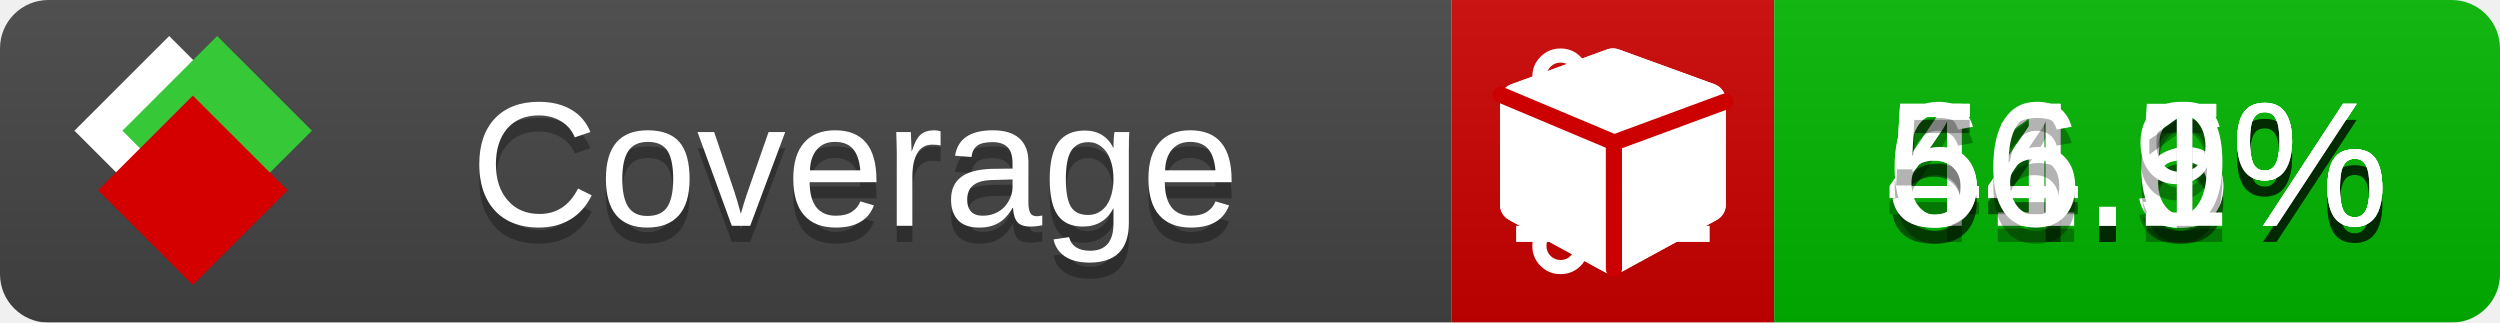
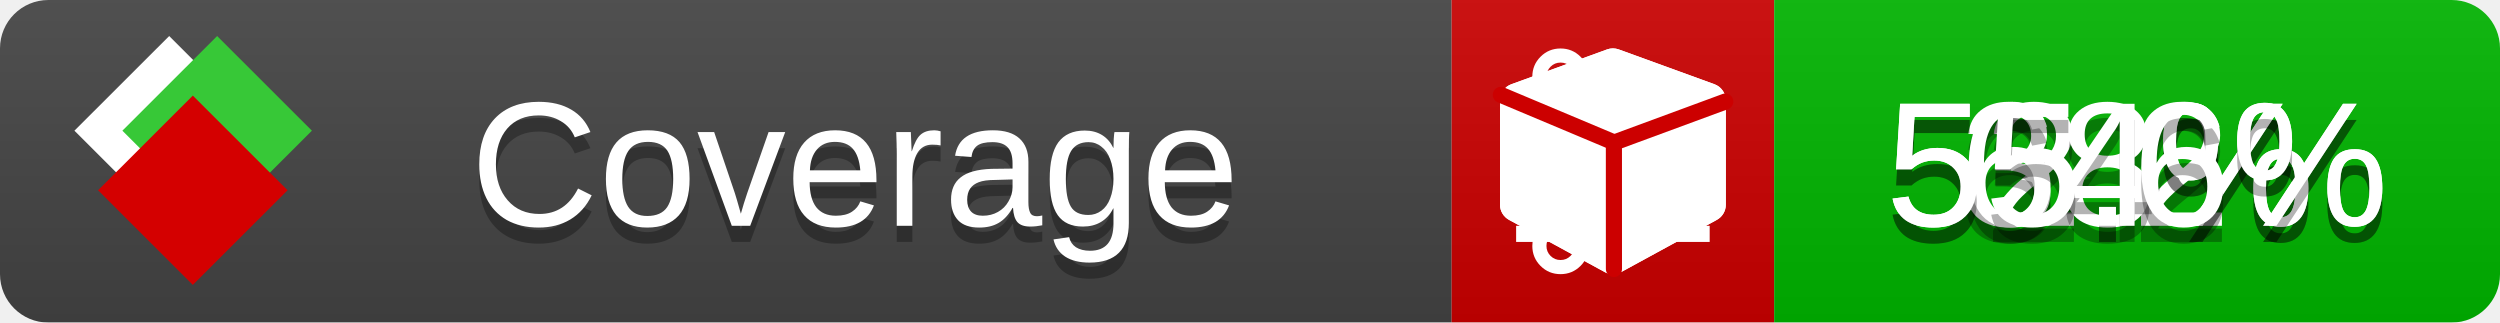
<svg xmlns="http://www.w3.org/2000/svg" xmlns:xlink="http://www.w3.org/1999/xlink" width="155" height="20">
  <style type="text/css">
          
            @keyframes fade1 {
                0% { visibility: visible; opacity: 1; }
               23% { visibility: visible; opacity: 1; }
               25% { visibility: hidden; opacity: 0; }
               48% { visibility: hidden; opacity: 0; }
               50% { visibility: hidden; opacity: 0; }
               73% { visibility: hidden; opacity: 0; }
               75% { visibility: hidden; opacity: 0; }
               98% { visibility: hidden; opacity: 0; }
              100% { visibility: visible; opacity: 1; }
            }
            @keyframes fade2 {
                0% { visibility: hidden; opacity: 0; }
               23% { visibility: hidden; opacity: 0; }
               25% { visibility: visible; opacity: 1; }
               48% { visibility: visible; opacity: 1; }
               50% { visibility: hidden; opacity: 0; }
               73% { visibility: hidden; opacity: 0; }
               75% { visibility: hidden; opacity: 0; }
               98% { visibility: hidden; opacity: 0; }
              100% { visibility: hidden; opacity: 0; }
            }
            @keyframes fade3 {
                0% { visibility: hidden; opacity: 0; }
               23% { visibility: hidden; opacity: 0; }
               25% { visibility: hidden; opacity: 0; }
               48% { visibility: hidden; opacity: 0; }
               50% { visibility: visible; opacity: 1; }
               73% { visibility: visible; opacity: 1; }
               75% { visibility: hidden; opacity: 0; }
               98% { visibility: hidden; opacity: 0; }
              100% { visibility: hidden; opacity: 0; }
            }
            @keyframes fade4 {
                0% { visibility: hidden; opacity: 0; }
               23% { visibility: hidden; opacity: 0; }
               25% { visibility: hidden; opacity: 0; }
               48% { visibility: hidden; opacity: 0; }
               50% { visibility: hidden; opacity: 0; }
               73% { visibility: hidden; opacity: 0; }
               75% { visibility: visible; opacity: 1; }
               98% { visibility: visible; opacity: 1; }
              100% { visibility: hidden; opacity: 0; }
            }
            .linecoverage {
                animation-duration: 15s;
                animation-name: fade1;
                animation-iteration-count: infinite;
            }
            .branchcoverage {
                animation-duration: 15s;
                animation-name: fade2;
                animation-iteration-count: infinite;
            }
            .methodcoverage {
                animation-duration: 15s;
                animation-name: fade3;
                animation-iteration-count: infinite;
            }
            .fullmethodcoverage {
                animation-duration: 15s;
                animation-name: fade4;
                animation-iteration-count: infinite;
            }
          
    </style>
  <defs>
    <linearGradient id="gradient" x2="0" y2="100%">
      <stop offset="0" stop-color="#bbb" stop-opacity=".1" />
      <stop offset="1" stop-opacity=".1" />
    </linearGradient>
    <linearGradient id="c">
      <stop offset="0" stop-color="#d40000" />
      <stop offset="1" stop-color="#ff2a2a" />
    </linearGradient>
    <linearGradient id="a">
      <stop offset="0" stop-color="#e0e0de" />
      <stop offset="1" stop-color="#fff" />
    </linearGradient>
    <linearGradient id="b">
      <stop offset="0" stop-color="#37c837" />
      <stop offset="1" stop-color="#217821" />
    </linearGradient>
    <linearGradient xlink:href="#a" id="e" x1="106.44" x2="69.96" y1="-11.96" y2="-46.84" gradientTransform="matrix(-.8426 -.00045 -.00045 -.8426 -94.27 -75.82)" gradientUnits="userSpaceOnUse" />
    <linearGradient xlink:href="#b" id="f" x1="56.19" x2="77.97" y1="-23.45" y2="10.62" gradientTransform="matrix(.8426 .00045 .00045 .8426 94.27 75.82)" gradientUnits="userSpaceOnUse" />
    <linearGradient xlink:href="#c" id="g" x1="79.98" x2="132.9" y1="10.79" y2="10.79" gradientTransform="matrix(.8426 .00045 .00045 .8426 94.27 75.82)" gradientUnits="userSpaceOnUse" />
    <mask id="mask">
      <rect width="155" height="20" rx="3" fill="#fff" />
    </mask>
    <g id="icon" transform="matrix(.04486 0 0 .04481 -.48 -.63)">
      <rect width="52.92" height="52.92" x="-109.72" y="-27.13" fill="url(#e)" transform="rotate(-135)" />
      <rect width="52.92" height="52.92" x="70.19" y="-39.18" fill="url(#f)" transform="rotate(45)" />
      <rect width="52.92" height="52.92" x="80.05" y="-15.74" fill="url(#g)" transform="rotate(45)" />
    </g>
  </defs>
  <g mask="url(#mask)">
    <rect x="0" y="0" width="90" height="20" fill="#444" />
    <rect x="90" y="0" width="20" height="20" fill="#c00" />
    <rect x="110" y="0" width="45" height="20" fill="#00B600" />
    <rect x="0" y="0" width="155" height="20" fill="url(#gradient)" />
  </g>
  <g>
    <path class="linecoverage" stroke="#fff" d="M94 6.5 h12 M94 10.5 h12 M94 14.5 h12" />
    <path class="branchcoverage" fill="#fff" d="m 97.628,15.247 q 0,-0.364 -0.255,-0.619 -0.255,-0.255 -0.619,-0.255 -0.364,0 -0.619,0.255 -0.255,0.255 -0.255,0.619 0,0.364 0.255,0.619 0.255,0.255 0.619,0.255 0.364,0 0.619,-0.255 0.255,-0.255 0.255,-0.619 z m 0,-10.493 q 0,-0.364 -0.255,-0.619 -0.255,-0.255 -0.619,-0.255 -0.364,0 -0.619,0.255 -0.255,0.255 -0.255,0.619 0,0.364 0.255,0.619 0.255,0.255 0.619,0.255 0.364,0 0.619,-0.255 0.255,-0.255 0.255,-0.619 z m 5.83,1.166 q 0,-0.364 -0.255,-0.619 -0.255,-0.255 -0.619,-0.255 -0.364,0 -0.619,0.255 -0.255,0.255 -0.255,0.619 0,0.364 0.255,0.619 0.255,0.255 0.619,0.255 0.364,0 0.619,-0.255 0.255,-0.255 0.255,-0.619 z m 0.874,0 q 0,0.474 -0.237,0.879 -0.237,0.405 -0.638,0.633 -0.018,2.614 -2.059,3.771 -0.619,0.346 -1.849,0.738 -1.166,0.364 -1.544,0.647 -0.378,0.282 -0.378,0.911 l 0,0.237 q 0.401,0.228 0.638,0.633 0.237,0.405 0.237,0.879 0,0.729 -0.51,1.239 -0.51,0.51 -1.239,0.51 -0.729,0 -1.239,-0.51 -0.51,-0.51 -0.51,-1.239 0,-0.474 0.237,-0.879 0.237,-0.405 0.638,-0.633 l 0,-7.469 q -0.401,-0.228 -0.638,-0.633 -0.237,-0.405 -0.237,-0.879 0,-0.729 0.51,-1.239 0.51,-0.51 1.239,-0.51 0.729,0 1.239,0.51 0.51,0.51 0.51,1.239 0,0.474 -0.237,0.879 -0.237,0.405 -0.638,0.633 l 0,4.527 q 0.492,-0.237 1.403,-0.519 0.501,-0.155 0.797,-0.269 0.296,-0.114 0.642,-0.282 0.346,-0.169 0.537,-0.36 0.191,-0.191 0.369,-0.465 0.178,-0.273 0.255,-0.633 0.077,-0.36 0.077,-0.833 -0.401,-0.228 -0.638,-0.633 -0.237,-0.405 -0.237,-0.879 0,-0.729 0.51,-1.239 0.51,-0.51 1.239,-0.51 0.729,0 1.239,0.51 0.51,0.51 0.51,1.239 z" />
    <path class="methodcoverage" fill="#fff" d="m 100.538,15.629 5.385,-2.936 v -5.351 l -5.385,1.96 z M 100,8.351 105.873,6.214 100,4.077 94.127,6.214 Z m 7,-2.12 v 6.462 q 0,0.294 -0.151,0.547 -0.151,0.252 -0.412,0.395 l -5.923,3.231 q -0.236,0.135 -0.513,0.135 -0.278,0 -0.513,-0.135 l -5.923,-3.231 Q 93.303,13.492 93.151,13.239 93,12.987 93,12.692 v -6.462 q 0,-0.337 0.194,-0.614 0.194,-0.278 0.513,-0.395 l 5.923,-2.154 q 0.185,-0.067 0.37,-0.067 0.185,0 0.37,0.067 l 5.923,2.154 q 0.32,0.118 0.513,0.395 Q 107,5.894 107,6.231 Z" />
    <path class="fullmethodcoverage" fill="#fff" d="m 107,6.231 v 6.462 c 0,0.196 -0.051,0.379 -0.151,0.547 -0.101,0.168 -0.238,0.3 -0.412,0.395 l -5.923,3.231 c -0.157,0.09 -0.328,0.135 -0.513,0.135 -0.185,0 -0.356,-0.045 -0.513,-0.135 l -5.923,-3.231 C 93.39,13.539 93.252,13.407 93.151,13.239 93.05,13.071 93,12.889 93,12.692 v -6.462 c 0,-0.224 0.065,-0.429 0.194,-0.614 0.129,-0.185 0.3,-0.317 0.513,-0.395 l 5.923,-2.154 c 0.123,-0.045 0.247,-0.067 0.37,-0.067 0.123,0 0.247,0.022 0.37,0.067 l 5.923,2.154 c 0.213,0.079 0.384,0.21 0.513,0.395 0.129,0.185 0.194,0.39 0.194,0.614 z" />
    <path class="fullmethodcoverage" style="fill:none;stroke:#cc0000;stroke-width:1;stroke-linecap:round;stroke-dasharray:none;stroke-opacity:1" d="m 100.064,16.677 -0.002,-7.833 6.906,-2.547" />
    <path class="fullmethodcoverage" style="fill:none;stroke:#cc0000;stroke-width:1;stroke-linecap:round;stroke-dasharray:none;stroke-opacity:1" d="M 99.914,8.765 93.052,5.882" />
  </g>
  <g fill="#fff" text-anchor="middle" font-family="Verdana,Arial,Geneva,sans-serif" font-size="11">
    <a xlink:href="https://github.com/danielpalme/ReportGenerator" target="_top">
      <use xlink:href="#icon" transform="translate(3,1) scale(3.5)" />
    </a>
    <text x="53" y="15" fill="#010101" fill-opacity=".3">Coverage</text>
    <text x="53" y="14" fill="#fff">Coverage</text>
-     <text class="linecoverage" x="132.5" y="15" fill="#010101" fill-opacity=".3">54.5%</text>
-     <text class="linecoverage" x="132.5" y="14">54.5%</text>
-     <text class="branchcoverage" x="132.5" y="15" fill="#010101" fill-opacity=".3">41.6%</text>
-     <text class="branchcoverage" x="132.5" y="14">41.6%</text>
-     <text class="methodcoverage" x="132.5" y="15" fill="#010101" fill-opacity=".3">64.9%</text>
-     <text class="methodcoverage" x="132.5" y="14">64.9%</text>
-     <text class="fullmethodcoverage" x="132.5" y="15" fill="#010101" fill-opacity=".3">56.1%</text>
-     <text class="fullmethodcoverage" x="132.5" y="14">56.1%</text>
+     <text class="linecoverage" x="132.5" y="15" fill="#010101" fill-opacity=".3">52.2%</text>
+     <text class="linecoverage" x="132.5" y="14">52.2%</text>
+     <text class="branchcoverage" x="132.5" y="15" fill="#010101" fill-opacity=".3">38%</text>
+     <text class="branchcoverage" x="132.5" y="14">38%</text>
+     <text class="methodcoverage" x="132.5" y="15" fill="#010101" fill-opacity=".3">64%</text>
+     <text class="methodcoverage" x="132.5" y="14">64%</text>
+     <text class="fullmethodcoverage" x="132.5" y="15" fill="#010101" fill-opacity=".3">55.6%</text>
+     <text class="fullmethodcoverage" x="132.5" y="14">55.6%</text>
  </g>
  <g>
    <rect class="linecoverage" x="90" y="0" width="65" height="20" fill-opacity="0" />
    <rect class="branchcoverage" x="90" y="0" width="65" height="20" fill-opacity="0" />
    <rect class="methodcoverage" x="90" y="0" width="65" height="20" fill-opacity="0" />
    <rect class="fullmethodcoverage" x="90" y="0" width="65" height="20" fill-opacity="0" />
  </g>
</svg>
